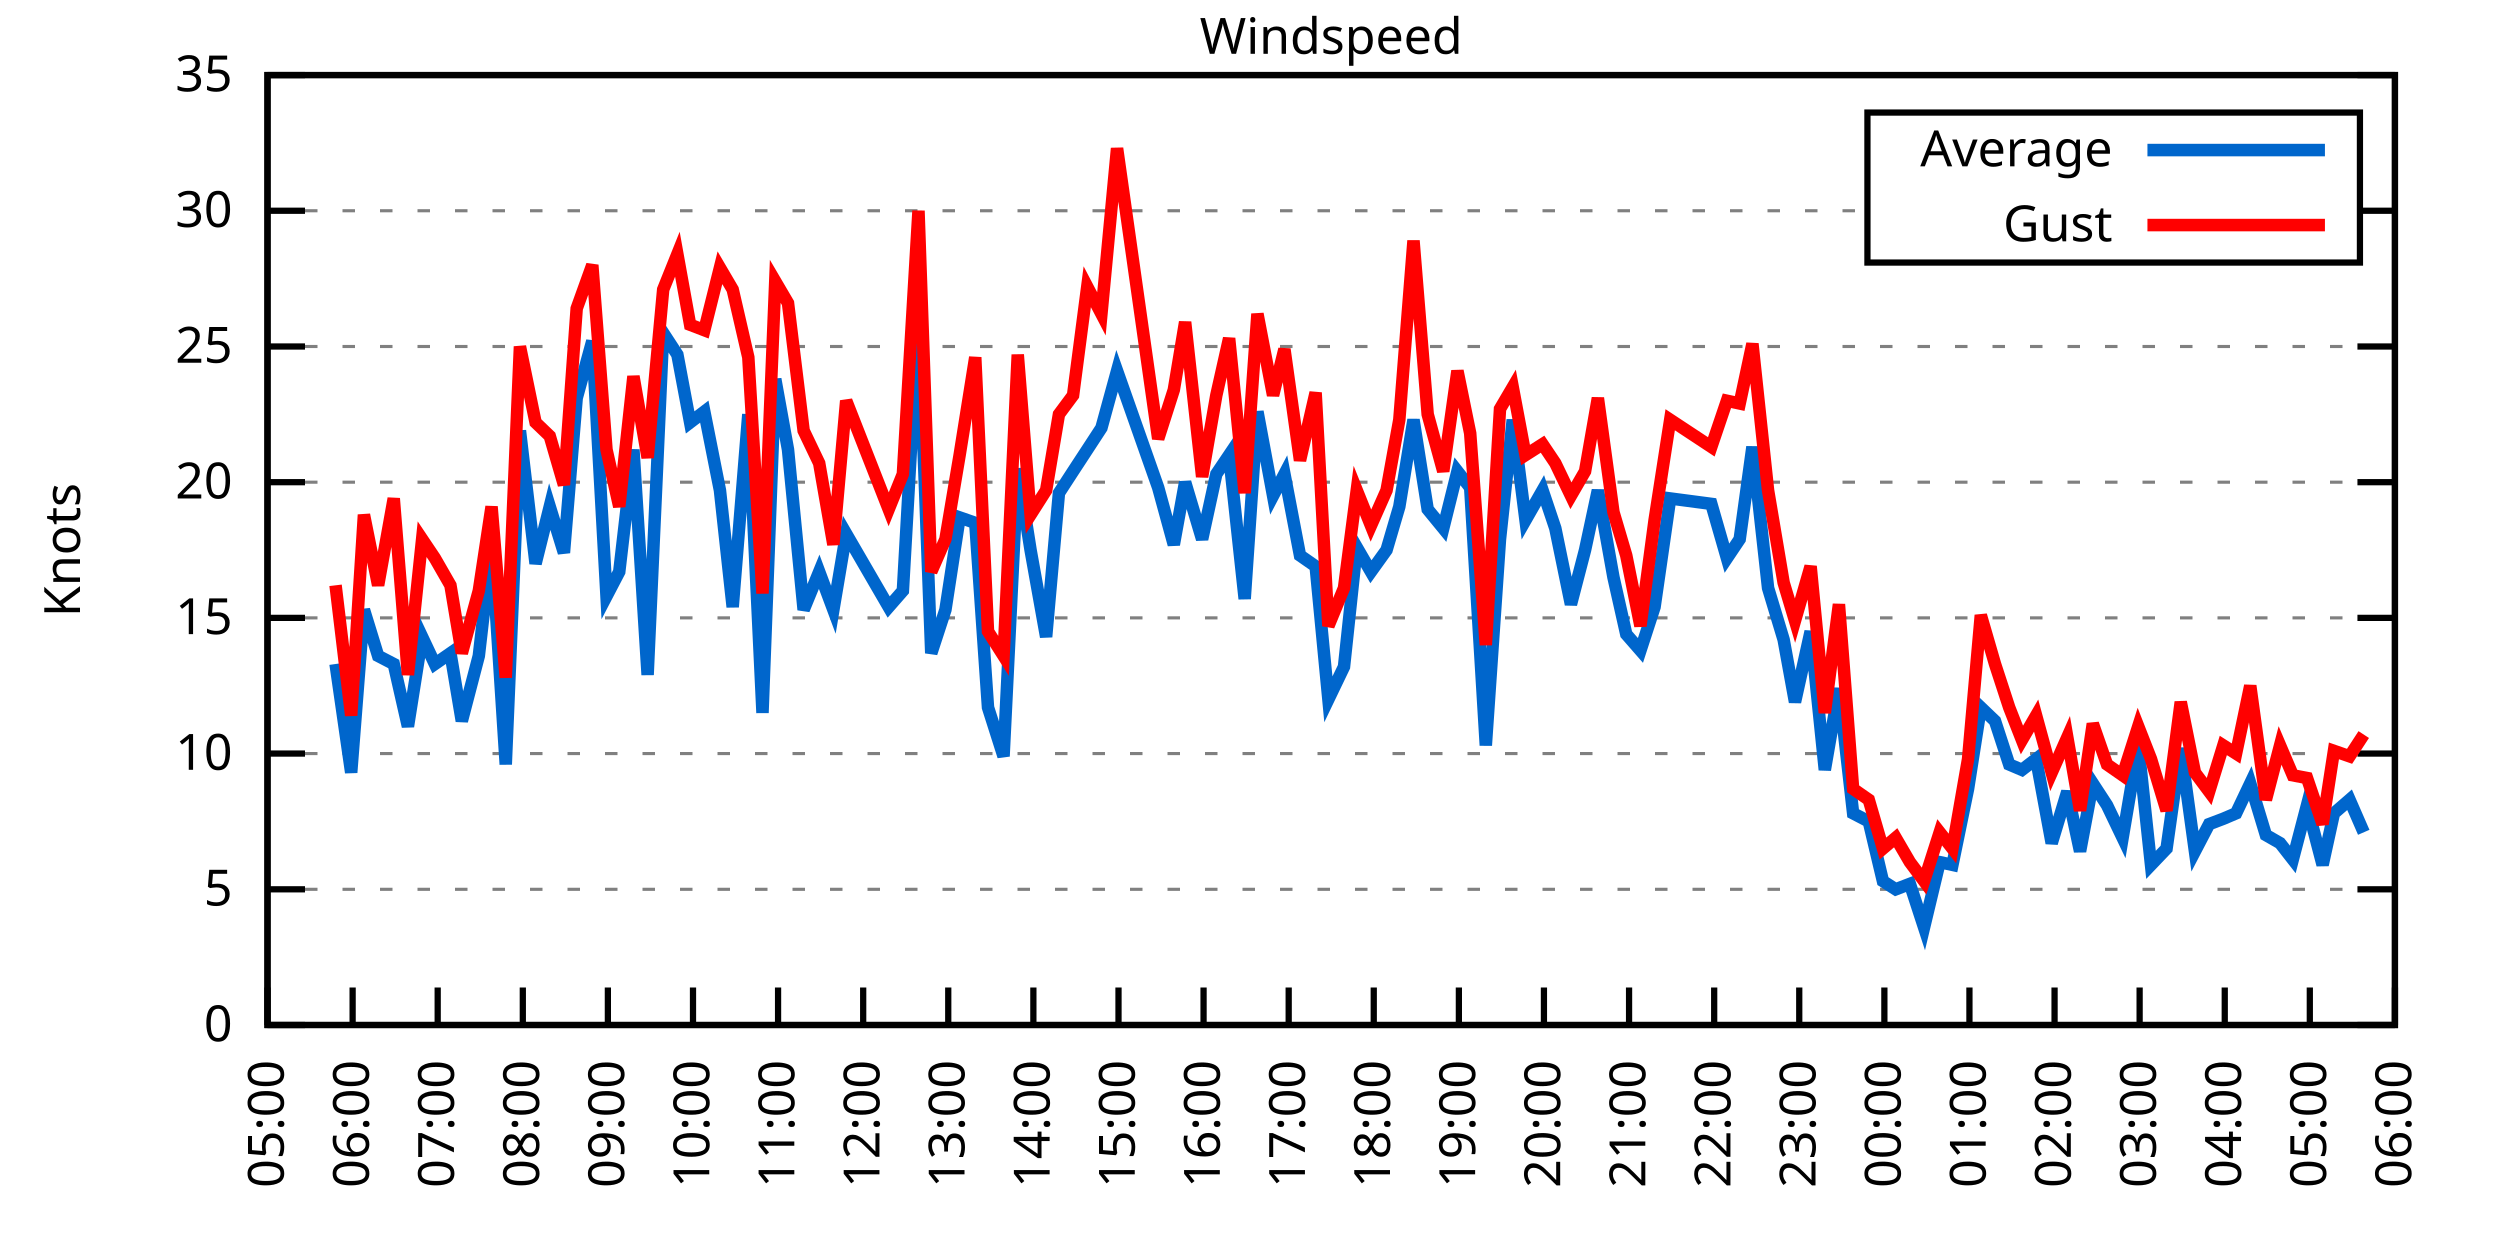
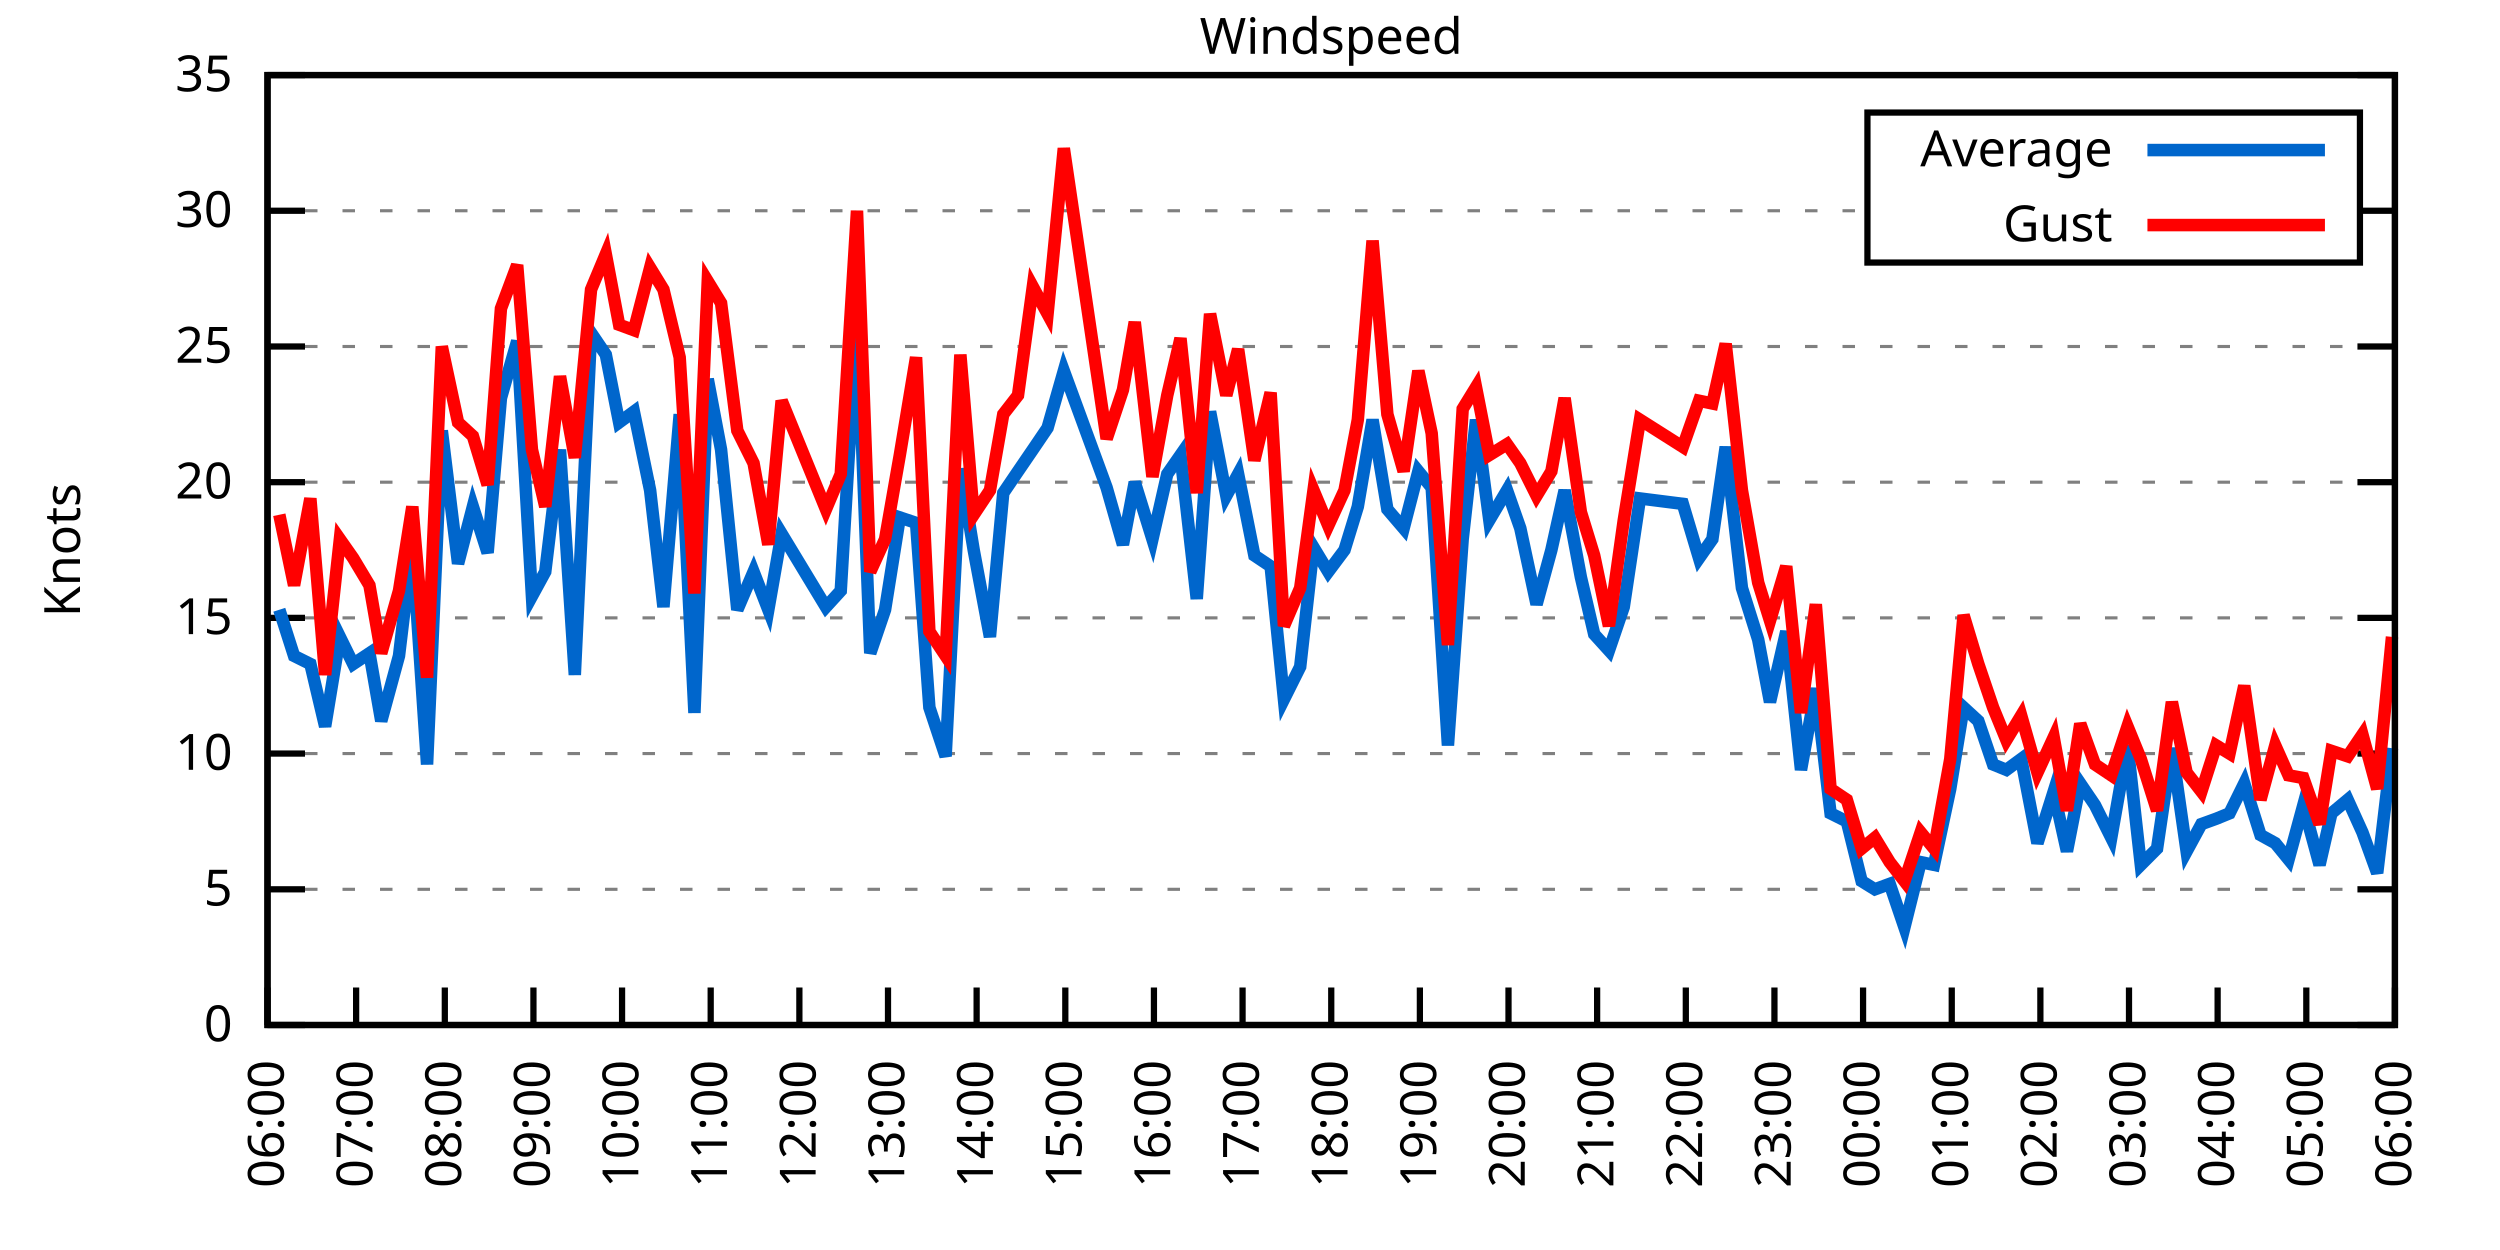
<svg xmlns="http://www.w3.org/2000/svg" xmlns:xlink="http://www.w3.org/1999/xlink" width="400" height="200" viewBox="0 0 400 200">
  <g id="gnuplot_canvas">
    <rect x="0" y="0" width="400" height="200" fill="none" />
    <defs>
      <circle id="gpDot" r="0.5" stroke-width="0.5" stroke="currentColor" />
      <path id="gpPt0" stroke-width="0.333" stroke="currentColor" d="M-1,0 h2 M0,-1 v2" />
      <path id="gpPt1" stroke-width="0.333" stroke="currentColor" d="M-1,-1 L1,1 M1,-1 L-1,1" />
      <path id="gpPt2" stroke-width="0.333" stroke="currentColor" d="M-1,0 L1,0 M0,-1 L0,1 M-1,-1 L1,1 M-1,1 L1,-1" />
      <rect id="gpPt3" stroke-width="0.333" stroke="currentColor" x="-1" y="-1" width="2" height="2" />
      <rect id="gpPt4" stroke-width="0.333" stroke="currentColor" fill="currentColor" x="-1" y="-1" width="2" height="2" />
      <circle id="gpPt5" stroke-width="0.333" stroke="currentColor" cx="0" cy="0" r="1" />
      <use xlink:href="#gpPt5" id="gpPt6" fill="currentColor" stroke="none" />
      <path id="gpPt7" stroke-width="0.333" stroke="currentColor" d="M0,-1.33 L-1.33,0.67 L1.33,0.67 z" />
      <use xlink:href="#gpPt7" id="gpPt8" fill="currentColor" stroke="none" />
      <use xlink:href="#gpPt7" id="gpPt9" stroke="currentColor" transform="rotate(180)" />
      <use xlink:href="#gpPt9" id="gpPt10" fill="currentColor" stroke="none" />
      <use xlink:href="#gpPt3" id="gpPt11" stroke="currentColor" transform="rotate(45)" />
      <use xlink:href="#gpPt11" id="gpPt12" fill="currentColor" stroke="none" />
      <path id="gpPt13" stroke-width="0.333" stroke="currentColor" d="M0,1.330 L1.265,0.411 L0.782,-1.067 L-0.782,-1.076 L-1.265,0.411 z" />
      <use xlink:href="#gpPt13" id="gpPt14" fill="currentColor" stroke="none" />
      <filter id="textbox" filterUnits="objectBoundingBox" x="0" y="0" height="1" width="1">
        <feFlood flood-color="white" flood-opacity="1" result="bgnd" />
        <feComposite in="SourceGraphic" in2="bgnd" operator="atop" />
      </filter>
      <filter id="greybox" filterUnits="objectBoundingBox" x="0" y="0" height="1" width="1">
        <feFlood flood-color="lightgrey" flood-opacity="1" result="grey" />
        <feComposite in="SourceGraphic" in2="grey" operator="atop" />
      </filter>
    </defs>
    <g fill="none" color="white" stroke="currentColor" stroke-width="1.00" stroke-linecap="butt" stroke-linejoin="miter">
</g>
    <g fill="none" color="black" stroke="currentColor" stroke-width="1.00" stroke-linecap="butt" stroke-linejoin="miter">
      <g stroke="none" shape-rendering="crispEdges">
        <polygon fill="rgb(255, 255, 255)" points="42.80,164.00 383.18,164.00 383.18,12.02 42.80,12.02 " />
      </g>
    </g>
    <g fill="none" color="black" stroke="currentColor" stroke-width="1.00" stroke-linecap="butt" stroke-linejoin="miter">
</g>
    <g fill="none" color="black" stroke="black" stroke-width="0.50" stroke-linecap="butt" stroke-linejoin="miter">
</g>
    <g fill="none" color="gray" stroke="currentColor" stroke-width="0.50" stroke-linecap="butt" stroke-linejoin="miter">
      <path stroke="gray" stroke-dasharray="2,4" class="gridline" d="M42.80,164.00 L383.19,164.00  " />
    </g>
    <g fill="none" color="gray" stroke="gray" stroke-width="1.00" stroke-linecap="butt" stroke-linejoin="miter">
</g>
    <g fill="none" color="black" stroke="currentColor" stroke-width="1.00" stroke-linecap="butt" stroke-linejoin="miter">
      <path stroke="black" d="M42.80,164.00 L48.80,164.00 M383.19,164.00 L377.19,164.00  " />
      <g transform="translate(37.20,166.60)" stroke="none" fill="black" font-family="Sans" font-size="8.00" text-anchor="end">
        <text>
          <tspan font-family="Sans"> 0</tspan>
        </text>
      </g>
    </g>
    <g fill="none" color="black" stroke="currentColor" stroke-width="1.00" stroke-linecap="butt" stroke-linejoin="miter">
</g>
    <g fill="none" color="black" stroke="black" stroke-width="0.50" stroke-linecap="butt" stroke-linejoin="miter">
</g>
    <g fill="none" color="gray" stroke="currentColor" stroke-width="0.50" stroke-linecap="butt" stroke-linejoin="miter">
      <path stroke="gray" stroke-dasharray="2,4" class="gridline" d="M42.80,142.29 L383.19,142.29  " />
    </g>
    <g fill="none" color="gray" stroke="gray" stroke-width="1.00" stroke-linecap="butt" stroke-linejoin="miter">
</g>
    <g fill="none" color="black" stroke="currentColor" stroke-width="1.00" stroke-linecap="butt" stroke-linejoin="miter">
      <path stroke="black" d="M42.80,142.29 L48.80,142.29 M383.19,142.29 L377.19,142.29  " />
      <g transform="translate(37.20,144.89)" stroke="none" fill="black" font-family="Sans" font-size="8.00" text-anchor="end">
        <text>
          <tspan font-family="Sans"> 5</tspan>
        </text>
      </g>
    </g>
    <g fill="none" color="black" stroke="currentColor" stroke-width="1.00" stroke-linecap="butt" stroke-linejoin="miter">
</g>
    <g fill="none" color="black" stroke="black" stroke-width="0.50" stroke-linecap="butt" stroke-linejoin="miter">
</g>
    <g fill="none" color="gray" stroke="currentColor" stroke-width="0.50" stroke-linecap="butt" stroke-linejoin="miter">
      <path stroke="gray" stroke-dasharray="2,4" class="gridline" d="M42.80,120.57 L383.19,120.57  " />
    </g>
    <g fill="none" color="gray" stroke="gray" stroke-width="1.00" stroke-linecap="butt" stroke-linejoin="miter">
</g>
    <g fill="none" color="black" stroke="currentColor" stroke-width="1.00" stroke-linecap="butt" stroke-linejoin="miter">
      <path stroke="black" d="M42.80,120.57 L48.80,120.57 M383.19,120.57 L377.19,120.57  " />
      <g transform="translate(37.20,123.17)" stroke="none" fill="black" font-family="Sans" font-size="8.00" text-anchor="end">
        <text>
          <tspan font-family="Sans"> 10</tspan>
        </text>
      </g>
    </g>
    <g fill="none" color="black" stroke="currentColor" stroke-width="1.00" stroke-linecap="butt" stroke-linejoin="miter">
</g>
    <g fill="none" color="black" stroke="black" stroke-width="0.50" stroke-linecap="butt" stroke-linejoin="miter">
</g>
    <g fill="none" color="gray" stroke="currentColor" stroke-width="0.50" stroke-linecap="butt" stroke-linejoin="miter">
      <path stroke="gray" stroke-dasharray="2,4" class="gridline" d="M42.80,98.86 L383.19,98.86  " />
    </g>
    <g fill="none" color="gray" stroke="gray" stroke-width="1.00" stroke-linecap="butt" stroke-linejoin="miter">
</g>
    <g fill="none" color="black" stroke="currentColor" stroke-width="1.00" stroke-linecap="butt" stroke-linejoin="miter">
      <path stroke="black" d="M42.80,98.86 L48.80,98.86 M383.19,98.86 L377.19,98.86  " />
      <g transform="translate(37.20,101.46)" stroke="none" fill="black" font-family="Sans" font-size="8.00" text-anchor="end">
        <text>
          <tspan font-family="Sans"> 15</tspan>
        </text>
      </g>
    </g>
    <g fill="none" color="black" stroke="currentColor" stroke-width="1.00" stroke-linecap="butt" stroke-linejoin="miter">
</g>
    <g fill="none" color="black" stroke="black" stroke-width="0.50" stroke-linecap="butt" stroke-linejoin="miter">
</g>
    <g fill="none" color="gray" stroke="currentColor" stroke-width="0.50" stroke-linecap="butt" stroke-linejoin="miter">
      <path stroke="gray" stroke-dasharray="2,4" class="gridline" d="M42.80,77.15 L383.19,77.15  " />
    </g>
    <g fill="none" color="gray" stroke="gray" stroke-width="1.00" stroke-linecap="butt" stroke-linejoin="miter">
</g>
    <g fill="none" color="black" stroke="currentColor" stroke-width="1.00" stroke-linecap="butt" stroke-linejoin="miter">
      <path stroke="black" d="M42.80,77.15 L48.80,77.15 M383.19,77.15 L377.19,77.15  " />
      <g transform="translate(37.20,79.75)" stroke="none" fill="black" font-family="Sans" font-size="8.00" text-anchor="end">
        <text>
          <tspan font-family="Sans"> 20</tspan>
        </text>
      </g>
    </g>
    <g fill="none" color="black" stroke="currentColor" stroke-width="1.00" stroke-linecap="butt" stroke-linejoin="miter">
</g>
    <g fill="none" color="black" stroke="black" stroke-width="0.50" stroke-linecap="butt" stroke-linejoin="miter">
</g>
    <g fill="none" color="gray" stroke="currentColor" stroke-width="0.50" stroke-linecap="butt" stroke-linejoin="miter">
      <path stroke="gray" stroke-dasharray="2,4" class="gridline" d="M42.80,55.44 L383.19,55.44  " />
    </g>
    <g fill="none" color="gray" stroke="gray" stroke-width="1.00" stroke-linecap="butt" stroke-linejoin="miter">
</g>
    <g fill="none" color="black" stroke="currentColor" stroke-width="1.00" stroke-linecap="butt" stroke-linejoin="miter">
      <path stroke="black" d="M42.80,55.44 L48.80,55.44 M383.19,55.44 L377.19,55.44  " />
      <g transform="translate(37.20,58.04)" stroke="none" fill="black" font-family="Sans" font-size="8.00" text-anchor="end">
        <text>
          <tspan font-family="Sans"> 25</tspan>
        </text>
      </g>
    </g>
    <g fill="none" color="black" stroke="currentColor" stroke-width="1.00" stroke-linecap="butt" stroke-linejoin="miter">
</g>
    <g fill="none" color="black" stroke="black" stroke-width="0.50" stroke-linecap="butt" stroke-linejoin="miter">
</g>
    <g fill="none" color="gray" stroke="currentColor" stroke-width="0.50" stroke-linecap="butt" stroke-linejoin="miter">
      <path stroke="gray" stroke-dasharray="2,4" class="gridline" d="M42.80,33.72 L298.79,33.72 M377.59,33.72 L383.19,33.72  " />
    </g>
    <g fill="none" color="gray" stroke="gray" stroke-width="1.00" stroke-linecap="butt" stroke-linejoin="miter">
</g>
    <g fill="none" color="black" stroke="currentColor" stroke-width="1.00" stroke-linecap="butt" stroke-linejoin="miter">
      <path stroke="black" d="M42.80,33.72 L48.80,33.72 M383.19,33.72 L377.19,33.72  " />
      <g transform="translate(37.20,36.32)" stroke="none" fill="black" font-family="Sans" font-size="8.00" text-anchor="end">
        <text>
          <tspan font-family="Sans"> 30</tspan>
        </text>
      </g>
    </g>
    <g fill="none" color="black" stroke="currentColor" stroke-width="1.00" stroke-linecap="butt" stroke-linejoin="miter">
</g>
    <g fill="none" color="black" stroke="black" stroke-width="0.50" stroke-linecap="butt" stroke-linejoin="miter">
</g>
    <g fill="none" color="gray" stroke="currentColor" stroke-width="0.50" stroke-linecap="butt" stroke-linejoin="miter">
      <path stroke="gray" stroke-dasharray="2,4" class="gridline" d="M42.80,12.01 L383.19,12.01  " />
    </g>
    <g fill="none" color="gray" stroke="gray" stroke-width="1.00" stroke-linecap="butt" stroke-linejoin="miter">
</g>
    <g fill="none" color="black" stroke="currentColor" stroke-width="1.00" stroke-linecap="butt" stroke-linejoin="miter">
      <path stroke="black" d="M42.80,12.01 L48.80,12.01 M383.19,12.01 L377.19,12.01  " />
      <g transform="translate(37.20,14.61)" stroke="none" fill="black" font-family="Sans" font-size="8.00" text-anchor="end">
        <text>
          <tspan font-family="Sans"> 35</tspan>
        </text>
      </g>
    </g>
    <g fill="none" color="black" stroke="currentColor" stroke-width="1.00" stroke-linecap="butt" stroke-linejoin="miter">
      <path stroke="black" d="M42.80,164.00 L42.80,158.00  " />
      <g transform="translate(45.40,169.60) rotate(270.00)" stroke="none" fill="black" font-family="Sans" font-size="8.00" text-anchor="end">
        <text>
-           <tspan font-family="Sans">05:00</tspan>
-         </text>
-       </g>
-     </g>
-     <g fill="none" color="black" stroke="currentColor" stroke-width="1.00" stroke-linecap="butt" stroke-linejoin="miter">
-       <path stroke="black" d="M56.42,164.00 L56.42,158.00  " />
-       <g transform="translate(59.02,169.60) rotate(270.00)" stroke="none" fill="black" font-family="Sans" font-size="8.00" text-anchor="end">
-         <text>
          <tspan font-family="Sans">06:00</tspan>
        </text>
      </g>
    </g>
    <g fill="none" color="black" stroke="currentColor" stroke-width="1.00" stroke-linecap="butt" stroke-linejoin="miter">
-       <path stroke="black" d="M70.03,164.00 L70.03,158.00  " />
-       <g transform="translate(72.63,169.60) rotate(270.00)" stroke="none" fill="black" font-family="Sans" font-size="8.00" text-anchor="end">
+       <path stroke="black" d="M56.98,164.00 L56.98,158.00  " />
+       <g transform="translate(59.58,169.60) rotate(270.00)" stroke="none" fill="black" font-family="Sans" font-size="8.00" text-anchor="end">
        <text>
          <tspan font-family="Sans">07:00</tspan>
        </text>
      </g>
    </g>
    <g fill="none" color="black" stroke="currentColor" stroke-width="1.00" stroke-linecap="butt" stroke-linejoin="miter">
-       <path stroke="black" d="M83.65,164.00 L83.65,158.00  " />
-       <g transform="translate(86.25,169.60) rotate(270.00)" stroke="none" fill="black" font-family="Sans" font-size="8.00" text-anchor="end">
+       <path stroke="black" d="M71.17,164.00 L71.17,158.00  " />
+       <g transform="translate(73.77,169.60) rotate(270.00)" stroke="none" fill="black" font-family="Sans" font-size="8.00" text-anchor="end">
        <text>
          <tspan font-family="Sans">08:00</tspan>
        </text>
      </g>
    </g>
    <g fill="none" color="black" stroke="currentColor" stroke-width="1.00" stroke-linecap="butt" stroke-linejoin="miter">
-       <path stroke="black" d="M97.26,164.00 L97.26,158.00  " />
-       <g transform="translate(99.86,169.60) rotate(270.00)" stroke="none" fill="black" font-family="Sans" font-size="8.00" text-anchor="end">
+       <path stroke="black" d="M85.35,164.00 L85.35,158.00  " />
+       <g transform="translate(87.95,169.60) rotate(270.00)" stroke="none" fill="black" font-family="Sans" font-size="8.00" text-anchor="end">
        <text>
          <tspan font-family="Sans">09:00</tspan>
        </text>
      </g>
    </g>
    <g fill="none" color="black" stroke="currentColor" stroke-width="1.00" stroke-linecap="butt" stroke-linejoin="miter">
-       <path stroke="black" d="M110.88,164.00 L110.88,158.00  " />
-       <g transform="translate(113.48,169.60) rotate(270.00)" stroke="none" fill="black" font-family="Sans" font-size="8.00" text-anchor="end">
+       <path stroke="black" d="M99.53,164.00 L99.53,158.00  " />
+       <g transform="translate(102.13,169.60) rotate(270.00)" stroke="none" fill="black" font-family="Sans" font-size="8.00" text-anchor="end">
        <text>
          <tspan font-family="Sans">10:00</tspan>
        </text>
      </g>
    </g>
    <g fill="none" color="black" stroke="currentColor" stroke-width="1.00" stroke-linecap="butt" stroke-linejoin="miter">
-       <path stroke="black" d="M124.49,164.00 L124.49,158.00  " />
-       <g transform="translate(127.09,169.60) rotate(270.00)" stroke="none" fill="black" font-family="Sans" font-size="8.00" text-anchor="end">
+       <path stroke="black" d="M113.71,164.00 L113.71,158.00  " />
+       <g transform="translate(116.31,169.60) rotate(270.00)" stroke="none" fill="black" font-family="Sans" font-size="8.00" text-anchor="end">
        <text>
          <tspan font-family="Sans">11:00</tspan>
        </text>
      </g>
    </g>
    <g fill="none" color="black" stroke="currentColor" stroke-width="1.00" stroke-linecap="butt" stroke-linejoin="miter">
-       <path stroke="black" d="M138.11,164.00 L138.11,158.00  " />
-       <g transform="translate(140.71,169.60) rotate(270.00)" stroke="none" fill="black" font-family="Sans" font-size="8.00" text-anchor="end">
+       <path stroke="black" d="M127.90,164.00 L127.90,158.00  " />
+       <g transform="translate(130.50,169.60) rotate(270.00)" stroke="none" fill="black" font-family="Sans" font-size="8.00" text-anchor="end">
        <text>
          <tspan font-family="Sans">12:00</tspan>
        </text>
      </g>
    </g>
    <g fill="none" color="black" stroke="currentColor" stroke-width="1.00" stroke-linecap="butt" stroke-linejoin="miter">
-       <path stroke="black" d="M151.72,164.00 L151.72,158.00  " />
-       <g transform="translate(154.32,169.60) rotate(270.00)" stroke="none" fill="black" font-family="Sans" font-size="8.00" text-anchor="end">
+       <path stroke="black" d="M142.08,164.00 L142.08,158.00  " />
+       <g transform="translate(144.68,169.60) rotate(270.00)" stroke="none" fill="black" font-family="Sans" font-size="8.00" text-anchor="end">
        <text>
          <tspan font-family="Sans">13:00</tspan>
        </text>
      </g>
    </g>
    <g fill="none" color="black" stroke="currentColor" stroke-width="1.00" stroke-linecap="butt" stroke-linejoin="miter">
-       <path stroke="black" d="M165.34,164.00 L165.34,158.00  " />
-       <g transform="translate(167.94,169.60) rotate(270.00)" stroke="none" fill="black" font-family="Sans" font-size="8.00" text-anchor="end">
+       <path stroke="black" d="M156.26,164.00 L156.26,158.00  " />
+       <g transform="translate(158.86,169.60) rotate(270.00)" stroke="none" fill="black" font-family="Sans" font-size="8.00" text-anchor="end">
        <text>
          <tspan font-family="Sans">14:00</tspan>
        </text>
      </g>
    </g>
    <g fill="none" color="black" stroke="currentColor" stroke-width="1.00" stroke-linecap="butt" stroke-linejoin="miter">
-       <path stroke="black" d="M178.96,164.00 L178.96,158.00  " />
-       <g transform="translate(181.56,169.60) rotate(270.00)" stroke="none" fill="black" font-family="Sans" font-size="8.00" text-anchor="end">
+       <path stroke="black" d="M170.45,164.00 L170.45,158.00  " />
+       <g transform="translate(173.05,169.60) rotate(270.00)" stroke="none" fill="black" font-family="Sans" font-size="8.00" text-anchor="end">
        <text>
          <tspan font-family="Sans">15:00</tspan>
        </text>
      </g>
    </g>
    <g fill="none" color="black" stroke="currentColor" stroke-width="1.00" stroke-linecap="butt" stroke-linejoin="miter">
-       <path stroke="black" d="M192.57,164.00 L192.57,158.00  " />
-       <g transform="translate(195.17,169.60) rotate(270.00)" stroke="none" fill="black" font-family="Sans" font-size="8.00" text-anchor="end">
+       <path stroke="black" d="M184.63,164.00 L184.63,158.00  " />
+       <g transform="translate(187.23,169.60) rotate(270.00)" stroke="none" fill="black" font-family="Sans" font-size="8.00" text-anchor="end">
        <text>
          <tspan font-family="Sans">16:00</tspan>
        </text>
      </g>
    </g>
    <g fill="none" color="black" stroke="currentColor" stroke-width="1.00" stroke-linecap="butt" stroke-linejoin="miter">
-       <path stroke="black" d="M206.19,164.00 L206.19,158.00  " />
-       <g transform="translate(208.79,169.60) rotate(270.00)" stroke="none" fill="black" font-family="Sans" font-size="8.00" text-anchor="end">
+       <path stroke="black" d="M198.81,164.00 L198.81,158.00  " />
+       <g transform="translate(201.41,169.60) rotate(270.00)" stroke="none" fill="black" font-family="Sans" font-size="8.00" text-anchor="end">
        <text>
          <tspan font-family="Sans">17:00</tspan>
        </text>
      </g>
    </g>
    <g fill="none" color="black" stroke="currentColor" stroke-width="1.00" stroke-linecap="butt" stroke-linejoin="miter">
-       <path stroke="black" d="M219.80,164.00 L219.80,158.00  " />
-       <g transform="translate(222.40,169.60) rotate(270.00)" stroke="none" fill="black" font-family="Sans" font-size="8.00" text-anchor="end">
+       <path stroke="black" d="M213.00,164.00 L213.00,158.00  " />
+       <g transform="translate(215.60,169.60) rotate(270.00)" stroke="none" fill="black" font-family="Sans" font-size="8.00" text-anchor="end">
        <text>
          <tspan font-family="Sans">18:00</tspan>
        </text>
      </g>
    </g>
    <g fill="none" color="black" stroke="currentColor" stroke-width="1.00" stroke-linecap="butt" stroke-linejoin="miter">
-       <path stroke="black" d="M233.42,164.00 L233.42,158.00  " />
-       <g transform="translate(236.02,169.60) rotate(270.00)" stroke="none" fill="black" font-family="Sans" font-size="8.00" text-anchor="end">
+       <path stroke="black" d="M227.18,164.00 L227.18,158.00  " />
+       <g transform="translate(229.78,169.60) rotate(270.00)" stroke="none" fill="black" font-family="Sans" font-size="8.00" text-anchor="end">
        <text>
          <tspan font-family="Sans">19:00</tspan>
        </text>
      </g>
    </g>
    <g fill="none" color="black" stroke="currentColor" stroke-width="1.00" stroke-linecap="butt" stroke-linejoin="miter">
-       <path stroke="black" d="M247.03,164.00 L247.03,158.00  " />
-       <g transform="translate(249.63,169.60) rotate(270.00)" stroke="none" fill="black" font-family="Sans" font-size="8.00" text-anchor="end">
+       <path stroke="black" d="M241.36,164.00 L241.36,158.00  " />
+       <g transform="translate(243.96,169.60) rotate(270.00)" stroke="none" fill="black" font-family="Sans" font-size="8.00" text-anchor="end">
        <text>
          <tspan font-family="Sans">20:00</tspan>
        </text>
      </g>
    </g>
    <g fill="none" color="black" stroke="currentColor" stroke-width="1.00" stroke-linecap="butt" stroke-linejoin="miter">
-       <path stroke="black" d="M260.65,164.00 L260.65,158.00  " />
-       <g transform="translate(263.25,169.60) rotate(270.00)" stroke="none" fill="black" font-family="Sans" font-size="8.00" text-anchor="end">
+       <path stroke="black" d="M255.54,164.00 L255.54,158.00  " />
+       <g transform="translate(258.14,169.60) rotate(270.00)" stroke="none" fill="black" font-family="Sans" font-size="8.00" text-anchor="end">
        <text>
          <tspan font-family="Sans">21:00</tspan>
        </text>
      </g>
    </g>
    <g fill="none" color="black" stroke="currentColor" stroke-width="1.00" stroke-linecap="butt" stroke-linejoin="miter">
-       <path stroke="black" d="M274.27,164.00 L274.27,158.00  " />
-       <g transform="translate(276.87,169.60) rotate(270.00)" stroke="none" fill="black" font-family="Sans" font-size="8.00" text-anchor="end">
+       <path stroke="black" d="M269.73,164.00 L269.73,158.00  " />
+       <g transform="translate(272.33,169.60) rotate(270.00)" stroke="none" fill="black" font-family="Sans" font-size="8.00" text-anchor="end">
        <text>
          <tspan font-family="Sans">22:00</tspan>
        </text>
      </g>
    </g>
    <g fill="none" color="black" stroke="currentColor" stroke-width="1.00" stroke-linecap="butt" stroke-linejoin="miter">
-       <path stroke="black" d="M287.88,164.00 L287.88,158.00  " />
-       <g transform="translate(290.48,169.60) rotate(270.00)" stroke="none" fill="black" font-family="Sans" font-size="8.00" text-anchor="end">
+       <path stroke="black" d="M283.91,164.00 L283.91,158.00  " />
+       <g transform="translate(286.51,169.60) rotate(270.00)" stroke="none" fill="black" font-family="Sans" font-size="8.00" text-anchor="end">
        <text>
          <tspan font-family="Sans">23:00</tspan>
        </text>
      </g>
    </g>
    <g fill="none" color="black" stroke="currentColor" stroke-width="1.00" stroke-linecap="butt" stroke-linejoin="miter">
-       <path stroke="black" d="M301.50,164.00 L301.50,158.00  " />
-       <g transform="translate(304.10,169.60) rotate(270.00)" stroke="none" fill="black" font-family="Sans" font-size="8.00" text-anchor="end">
+       <path stroke="black" d="M298.09,164.00 L298.09,158.00  " />
+       <g transform="translate(300.69,169.60) rotate(270.00)" stroke="none" fill="black" font-family="Sans" font-size="8.00" text-anchor="end">
        <text>
          <tspan font-family="Sans">00:00</tspan>
        </text>
      </g>
    </g>
    <g fill="none" color="black" stroke="currentColor" stroke-width="1.00" stroke-linecap="butt" stroke-linejoin="miter">
-       <path stroke="black" d="M315.11,164.00 L315.11,158.00  " />
-       <g transform="translate(317.71,169.60) rotate(270.00)" stroke="none" fill="black" font-family="Sans" font-size="8.00" text-anchor="end">
+       <path stroke="black" d="M312.28,164.00 L312.28,158.00  " />
+       <g transform="translate(314.88,169.60) rotate(270.00)" stroke="none" fill="black" font-family="Sans" font-size="8.00" text-anchor="end">
        <text>
          <tspan font-family="Sans">01:00</tspan>
        </text>
      </g>
    </g>
    <g fill="none" color="black" stroke="currentColor" stroke-width="1.00" stroke-linecap="butt" stroke-linejoin="miter">
-       <path stroke="black" d="M328.73,164.00 L328.73,158.00  " />
-       <g transform="translate(331.33,169.60) rotate(270.00)" stroke="none" fill="black" font-family="Sans" font-size="8.00" text-anchor="end">
+       <path stroke="black" d="M326.46,164.00 L326.46,158.00  " />
+       <g transform="translate(329.06,169.60) rotate(270.00)" stroke="none" fill="black" font-family="Sans" font-size="8.00" text-anchor="end">
        <text>
          <tspan font-family="Sans">02:00</tspan>
        </text>
      </g>
    </g>
    <g fill="none" color="black" stroke="currentColor" stroke-width="1.00" stroke-linecap="butt" stroke-linejoin="miter">
-       <path stroke="black" d="M342.34,164.00 L342.34,158.00  " />
-       <g transform="translate(344.94,169.60) rotate(270.00)" stroke="none" fill="black" font-family="Sans" font-size="8.00" text-anchor="end">
+       <path stroke="black" d="M340.64,164.00 L340.64,158.00  " />
+       <g transform="translate(343.24,169.60) rotate(270.00)" stroke="none" fill="black" font-family="Sans" font-size="8.00" text-anchor="end">
        <text>
          <tspan font-family="Sans">03:00</tspan>
        </text>
      </g>
    </g>
    <g fill="none" color="black" stroke="currentColor" stroke-width="1.00" stroke-linecap="butt" stroke-linejoin="miter">
-       <path stroke="black" d="M355.96,164.00 L355.96,158.00  " />
-       <g transform="translate(358.56,169.60) rotate(270.00)" stroke="none" fill="black" font-family="Sans" font-size="8.00" text-anchor="end">
+       <path stroke="black" d="M354.82,164.00 L354.82,158.00  " />
+       <g transform="translate(357.42,169.60) rotate(270.00)" stroke="none" fill="black" font-family="Sans" font-size="8.00" text-anchor="end">
        <text>
          <tspan font-family="Sans">04:00</tspan>
        </text>
      </g>
    </g>
    <g fill="none" color="black" stroke="currentColor" stroke-width="1.00" stroke-linecap="butt" stroke-linejoin="miter">
-       <path stroke="black" d="M369.57,164.00 L369.57,158.00  " />
-       <g transform="translate(372.17,169.60) rotate(270.00)" stroke="none" fill="black" font-family="Sans" font-size="8.00" text-anchor="end">
+       <path stroke="black" d="M369.01,164.00 L369.01,158.00  " />
+       <g transform="translate(371.61,169.60) rotate(270.00)" stroke="none" fill="black" font-family="Sans" font-size="8.00" text-anchor="end">
        <text>
          <tspan font-family="Sans">05:00</tspan>
        </text>
      </g>
    </g>
    <g fill="none" color="black" stroke="currentColor" stroke-width="1.00" stroke-linecap="butt" stroke-linejoin="miter">
      <path stroke="black" d="M383.19,164.00 L383.19,158.00  " />
      <g transform="translate(385.79,169.60) rotate(270.00)" stroke="none" fill="black" font-family="Sans" font-size="8.00" text-anchor="end">
        <text>
          <tspan font-family="Sans">06:00</tspan>
        </text>
      </g>
    </g>
    <g fill="none" color="black" stroke="currentColor" stroke-width="1.00" stroke-linecap="butt" stroke-linejoin="miter">
</g>
    <g fill="none" color="black" stroke="currentColor" stroke-width="1.00" stroke-linecap="butt" stroke-linejoin="miter">
      <path stroke="black" d="M42.80,12.01 L42.80,164.00 L383.19,164.00 L383.19,12.01 L42.80,12.01 Z  " />
    </g>
    <g fill="none" color="black" stroke="currentColor" stroke-width="1.00" stroke-linecap="butt" stroke-linejoin="miter">
</g>
    <g fill="none" color="black" stroke="currentColor" stroke-width="1.00" stroke-linecap="butt" stroke-linejoin="miter">
      <path stroke="black" d="M298.79,42.01 L298.79,18.01 L377.59,18.01 L377.59,42.01 L298.79,42.01 Z  " />
    </g>
    <g id="Windspeed_plot_1">
      <g fill="none" color="white" stroke="black" stroke-width="2.00" stroke-linecap="butt" stroke-linejoin="miter">
</g>
      <g fill="none" color="black" stroke="currentColor" stroke-width="2.00" stroke-linecap="butt" stroke-linejoin="miter">
        <g transform="translate(337.99,26.61)" stroke="none" fill="black" font-family="Sans" font-size="8.00" text-anchor="end">
          <text>
            <tspan font-family="Sans">Average</tspan>
          </text>
        </g>
      </g>
      <g fill="none" color="black" stroke="currentColor" stroke-width="2.00" stroke-linecap="butt" stroke-linejoin="miter">
-         <path stroke="rgb(  0, 102, 204)" d="M343.59,24.01 L371.99,24.01 M53.69,106.24 L56.19,123.61 L58.23,97.56 L60.50,104.94 L63.00,106.24 L65.27,116.23   L67.54,101.90 L69.58,106.24 L72.07,104.51 L73.89,115.36 L76.61,104.94 L78.65,87.14 L80.92,122.31 L83.19,68.90   L85.69,90.18 L87.96,81.06 L90.23,88.44 L92.27,63.69 L94.77,54.57 L97.04,95.39 L99.08,91.48 L101.35,71.94   L103.62,107.98 L106.11,53.26 L108.38,56.74 L110.42,67.59 L112.69,65.86 L115.19,78.45 L117.23,97.12 L119.73,66.29   L122.00,114.06 L124.04,60.65 L126.08,71.94 L128.58,97.56 L131.07,91.48 L133.34,97.56 L135.39,85.40 L142.19,97.12   L144.46,94.52 L146.96,50.66 L149.00,104.51 L151.27,97.56 L153.54,82.79 L156.04,83.66 L158.08,113.19 L160.57,121.01   L162.84,74.98 L164.89,88.00 L167.38,101.90 L169.43,78.89 L171.69,75.41 L173.96,71.94 L176.23,68.46 L178.73,59.34   L185.31,78.02 L187.81,87.14 L189.62,77.15 L192.34,86.27 L194.61,75.85 L196.66,72.81 L199.15,95.82 L201.19,65.86   L203.69,79.32 L205.51,75.85 L208.00,88.87 L210.50,90.61 L212.54,111.89 L215.04,106.68 L217.08,87.57 L219.35,91.48   L221.85,88.00 L223.89,81.06 L226.16,67.16 L228.43,81.49 L230.92,84.53 L233.19,75.41 L235.23,78.02 L237.73,119.27   L240.00,86.27 L242.04,67.16 L244.08,83.23 L246.81,78.45 L248.85,84.53 L251.35,96.69 L253.61,88.00 L255.66,78.45   L258.15,92.35 L260.20,101.47 L262.47,104.07 L264.73,97.12 L267.23,79.75 L273.81,80.62 L276.31,89.31 L278.35,86.27   L280.39,71.50 L282.89,94.08 L285.38,102.34 L287.20,112.32 L289.70,101.03 L291.97,123.18 L294.23,110.15 L296.50,130.13   L299.00,131.43 L301.27,140.98 L303.31,142.29 L305.58,141.42 L307.85,148.37 L310.35,137.94 L312.39,138.38 L314.89,126.22   L316.93,113.19 L319.20,115.36 L321.47,122.31 L323.51,123.18 L325.78,121.44 L328.27,134.90 L330.77,126.65 L332.81,136.21   L334.85,125.35 L337.12,128.83 L339.62,134.04 L342.12,119.27 L344.16,138.38 L346.65,135.77 L348.92,119.71 L351.19,136.21   L353.46,131.86 L355.73,131.00 L357.77,130.13 L360.04,125.35 L362.54,133.60 L364.81,134.90 L366.85,137.51 L369.12,128.83   L371.62,138.38 L373.43,130.13 L375.93,127.96 L378.20,133.17  " />
+         <path stroke="rgb(  0, 102, 204)" d="M343.59,24.01 L371.99,24.01 M44.69,97.56 L47.05,104.94 L49.66,106.24 L52.02,116.23 L54.38,101.90 L56.51,106.24   L59.11,104.51 L61.00,115.36 L63.84,104.94 L65.97,87.14 L68.33,122.31 L70.69,68.90 L73.29,90.18 L75.66,81.06   L78.02,88.44 L80.15,63.69 L82.75,54.57 L85.11,95.39 L87.24,91.48 L89.60,71.94 L91.97,107.98 L94.57,53.26   L96.93,56.74 L99.06,67.59 L101.42,65.86 L104.02,78.45 L106.15,97.12 L108.75,66.29 L111.11,114.06 L113.24,60.65   L115.37,71.94 L117.97,97.56 L120.57,91.48 L122.93,97.56 L125.06,85.40 L132.15,97.12 L134.52,94.52 L137.12,50.66   L139.24,104.51 L141.61,97.56 L143.97,82.79 L146.57,83.66 L148.70,113.19 L151.30,121.01 L153.66,74.98 L155.79,88.00   L158.39,101.90 L160.52,78.89 L162.88,75.41 L165.25,71.94 L167.61,68.46 L170.21,59.34 L177.06,78.02 L179.67,87.14   L181.56,77.15 L184.39,86.27 L186.76,75.85 L188.88,72.81 L191.48,95.82 L193.61,65.86 L196.21,79.32 L198.10,75.85   L200.70,88.87 L203.30,90.61 L205.43,111.89 L208.03,106.68 L210.16,87.57 L212.52,91.48 L215.12,88.00 L217.25,81.06   L219.61,67.16 L221.98,81.49 L224.58,84.53 L226.94,75.41 L229.07,78.02 L231.67,119.27 L234.03,86.27 L236.16,67.16   L238.29,83.23 L241.12,78.45 L243.25,84.53 L245.85,96.69 L248.22,88.00 L250.34,78.45 L252.94,92.35 L255.07,101.47   L257.43,104.07 L259.80,97.12 L262.40,79.75 L269.25,80.62 L271.85,89.31 L273.98,86.27 L276.11,71.50 L278.71,94.08   L281.31,102.34 L283.20,112.32 L285.80,101.03 L288.16,123.18 L290.53,110.15 L292.89,130.13 L295.49,131.43 L297.86,140.98   L299.98,142.29 L302.35,141.42 L304.71,148.37 L307.31,137.94 L309.44,138.38 L312.04,126.22 L314.17,113.19 L316.53,115.36   L318.89,122.31 L321.02,123.18 L323.39,121.44 L325.99,134.90 L328.59,126.65 L330.71,136.21 L332.84,125.35 L335.20,128.83   L337.80,134.04 L340.40,119.27 L342.53,138.38 L345.13,135.77 L347.50,119.71 L349.86,136.21 L352.22,131.86 L354.59,131.00   L356.72,130.13 L359.08,125.35 L361.68,133.60 L364.04,134.90 L366.17,137.51 L368.53,128.83 L371.13,138.38 L373.03,130.13   L375.63,127.96 L377.99,133.17 L380.35,139.68 L382.72,119.71  " />
      </g>
    </g>
    <g id="Windspeed_plot_2">
      <g fill="none" color="black" stroke="currentColor" stroke-width="2.00" stroke-linecap="butt" stroke-linejoin="miter">
        <g transform="translate(337.99,38.61)" stroke="none" fill="black" font-family="Sans" font-size="8.00" text-anchor="end">
          <text>
            <tspan font-family="Sans">Gust</tspan>
          </text>
        </g>
      </g>
      <g fill="none" color="black" stroke="currentColor" stroke-width="2.00" stroke-linecap="butt" stroke-linejoin="miter">
-         <path stroke="rgb(255,   0,   0)" d="M343.59,36.01 L371.99,36.01 M53.69,93.65 L56.19,114.49 L58.23,82.36 L60.50,93.65 L63.00,79.75 L65.27,107.98   L67.54,86.27 L69.58,89.31 L72.07,93.65 L73.89,104.51 L76.61,94.52 L78.65,81.06 L80.92,108.42 L83.19,55.44   L85.69,67.59 L87.96,69.77 L90.23,77.58 L92.27,49.36 L94.77,42.41 L97.04,71.94 L99.08,81.06 L101.35,60.21   L103.62,73.24 L106.11,46.32 L108.38,40.67 L110.42,51.96 L112.69,52.83 L115.19,42.84 L117.23,46.32 L119.73,57.17   L122.00,94.95 L124.04,45.01 L126.08,48.49 L128.58,68.90 L131.07,74.11 L133.34,87.14 L135.39,64.12 L142.19,81.49   L144.46,75.85 L146.96,33.72 L149.00,91.48 L151.27,86.27 L153.54,72.81 L156.04,57.17 L158.08,101.03 L160.57,104.94   L162.84,56.74 L164.89,82.36 L167.38,78.45 L169.43,66.29 L171.69,63.25 L173.96,45.88 L176.23,50.22 L178.73,23.73   L185.31,70.20 L187.81,62.38 L189.62,51.53 L192.34,76.28 L194.61,63.25 L196.66,54.13 L199.15,78.89 L201.19,50.22   L203.69,63.25 L205.51,55.87 L208.00,73.67 L210.50,62.82 L212.54,100.16 L215.04,94.08 L217.08,78.45 L219.35,84.10   L221.85,78.45 L223.89,67.16 L226.16,38.50 L228.43,66.29 L230.92,75.41 L233.19,59.34 L235.23,69.33 L237.73,103.20   L240.00,65.42 L242.04,61.95 L244.08,72.81 L246.81,71.07 L248.85,74.11 L251.35,79.32 L253.61,75.41 L255.66,63.69   L258.15,81.93 L260.20,88.87 L262.47,100.16 L264.73,83.23 L267.23,67.16 L273.81,71.50 L276.31,64.12 L278.35,64.56   L280.39,55.00 L282.89,78.45 L285.38,93.22 L287.20,99.30 L289.70,90.61 L291.97,114.06 L294.23,96.69 L296.50,126.22   L299.00,127.96 L301.27,135.77 L303.31,134.04 L305.58,137.94 L307.85,140.98 L310.35,133.17 L312.39,135.77 L314.89,121.44   L316.93,98.43 L319.20,106.24 L321.47,113.19 L323.51,118.40 L325.78,114.49 L328.27,123.61 L330.77,117.97 L332.81,129.69   L334.85,115.80 L337.12,122.31 L339.62,124.05 L342.12,116.23 L344.16,121.44 L346.65,129.69 L348.92,112.32 L351.19,123.61   L353.46,126.65 L355.73,119.27 L357.77,120.57 L360.04,109.72 L362.54,127.96 L364.81,119.27 L366.85,124.05 L369.12,124.48   L371.62,131.86 L373.43,120.14 L375.93,121.01 L378.20,117.53  " />
+         <path stroke="rgb(255,   0,   0)" d="M343.59,36.01 L371.99,36.01 M44.69,82.36 L47.05,93.65 L49.66,79.75 L52.02,107.98 L54.38,86.27 L56.51,89.31   L59.11,93.65 L61.00,104.51 L63.84,94.52 L65.97,81.06 L68.33,108.42 L70.69,55.44 L73.29,67.59 L75.66,69.77   L78.02,77.58 L80.15,49.36 L82.75,42.41 L85.11,71.94 L87.24,81.06 L89.60,60.21 L91.97,73.24 L94.57,46.32   L96.93,40.67 L99.06,51.96 L101.42,52.83 L104.02,42.84 L106.15,46.32 L108.75,57.17 L111.11,94.95 L113.24,45.01   L115.37,48.49 L117.97,68.90 L120.57,74.11 L122.93,87.14 L125.06,64.12 L132.15,81.49 L134.52,75.85 L137.12,33.72   L139.24,91.48 L141.61,86.27 L143.97,72.81 L146.57,57.17 L148.70,101.03 L151.30,104.94 L153.66,56.74 L155.79,82.36   L158.39,78.45 L160.52,66.29 L162.88,63.25 L165.25,45.88 L167.61,50.22 L170.21,23.73 L177.06,70.20 L179.67,62.38   L181.56,51.53 L184.39,76.28 L186.76,63.25 L188.88,54.13 L191.48,78.89 L193.61,50.22 L196.21,63.25 L198.10,55.87   L200.70,73.67 L203.30,62.82 L205.43,100.16 L208.03,94.08 L210.16,78.45 L212.52,84.10 L215.12,78.45 L217.25,67.16   L219.61,38.50 L221.98,66.29 L224.58,75.41 L226.94,59.34 L229.07,69.33 L231.67,103.20 L234.03,65.42 L236.16,61.95   L238.29,72.81 L241.12,71.07 L243.25,74.11 L245.85,79.32 L248.22,75.41 L250.34,63.69 L252.94,81.93 L255.07,88.87   L257.43,100.16 L259.80,83.23 L262.40,67.16 L269.25,71.50 L271.85,64.12 L273.98,64.56 L276.11,55.00 L278.71,78.45   L281.31,93.22 L283.20,99.30 L285.80,90.61 L288.16,114.06 L290.53,96.69 L292.89,126.22 L295.49,127.96 L297.86,135.77   L299.98,134.04 L302.35,137.94 L304.71,140.98 L307.31,133.17 L309.44,135.77 L312.04,121.44 L314.17,98.43 L316.53,106.24   L318.89,113.19 L321.02,118.40 L323.39,114.49 L325.99,123.61 L328.59,117.97 L330.71,129.69 L332.84,115.80 L335.20,122.31   L337.80,124.05 L340.40,116.23 L342.53,121.44 L345.13,129.69 L347.50,112.32 L349.86,123.61 L352.22,126.65 L354.59,119.27   L356.72,120.57 L359.08,109.72 L361.68,127.96 L364.04,119.27 L366.17,124.05 L368.53,124.48 L371.13,131.86 L373.03,120.14   L375.63,121.01 L377.99,117.53 L380.35,126.22 L382.72,101.90  " />
      </g>
    </g>
    <g fill="none" color="black" stroke="currentColor" stroke-width="2.00" stroke-linecap="butt" stroke-linejoin="miter">
</g>
    <g fill="none" color="black" stroke="black" stroke-width="1.00" stroke-linecap="butt" stroke-linejoin="miter">
</g>
    <g fill="none" color="black" stroke="currentColor" stroke-width="1.00" stroke-linecap="butt" stroke-linejoin="miter">
      <path stroke="black" d="M42.80,12.01 L42.80,164.00 L383.19,164.00 L383.19,12.01 L42.80,12.01 Z  " />
      <g transform="translate(12.80,88.01) rotate(270.00)" stroke="none" fill="black" font-family="Sans" font-size="8.00" text-anchor="middle">
        <text>
          <tspan font-family="Sans">Knots</tspan>
        </text>
      </g>
    </g>
    <g fill="none" color="black" stroke="currentColor" stroke-width="1.00" stroke-linecap="butt" stroke-linejoin="miter">
</g>
    <g fill="none" color="black" stroke="currentColor" stroke-width="1.00" stroke-linecap="butt" stroke-linejoin="miter">
      <g transform="translate(212.99,8.61)" stroke="none" fill="black" font-family="Sans" font-size="8.00" text-anchor="middle">
        <text>
          <tspan font-family="Sans">Windspeed</tspan>
        </text>
      </g>
    </g>
    <g fill="none" color="black" stroke="currentColor" stroke-width="1.00" stroke-linecap="butt" stroke-linejoin="miter">
</g>
  </g>
</svg>
